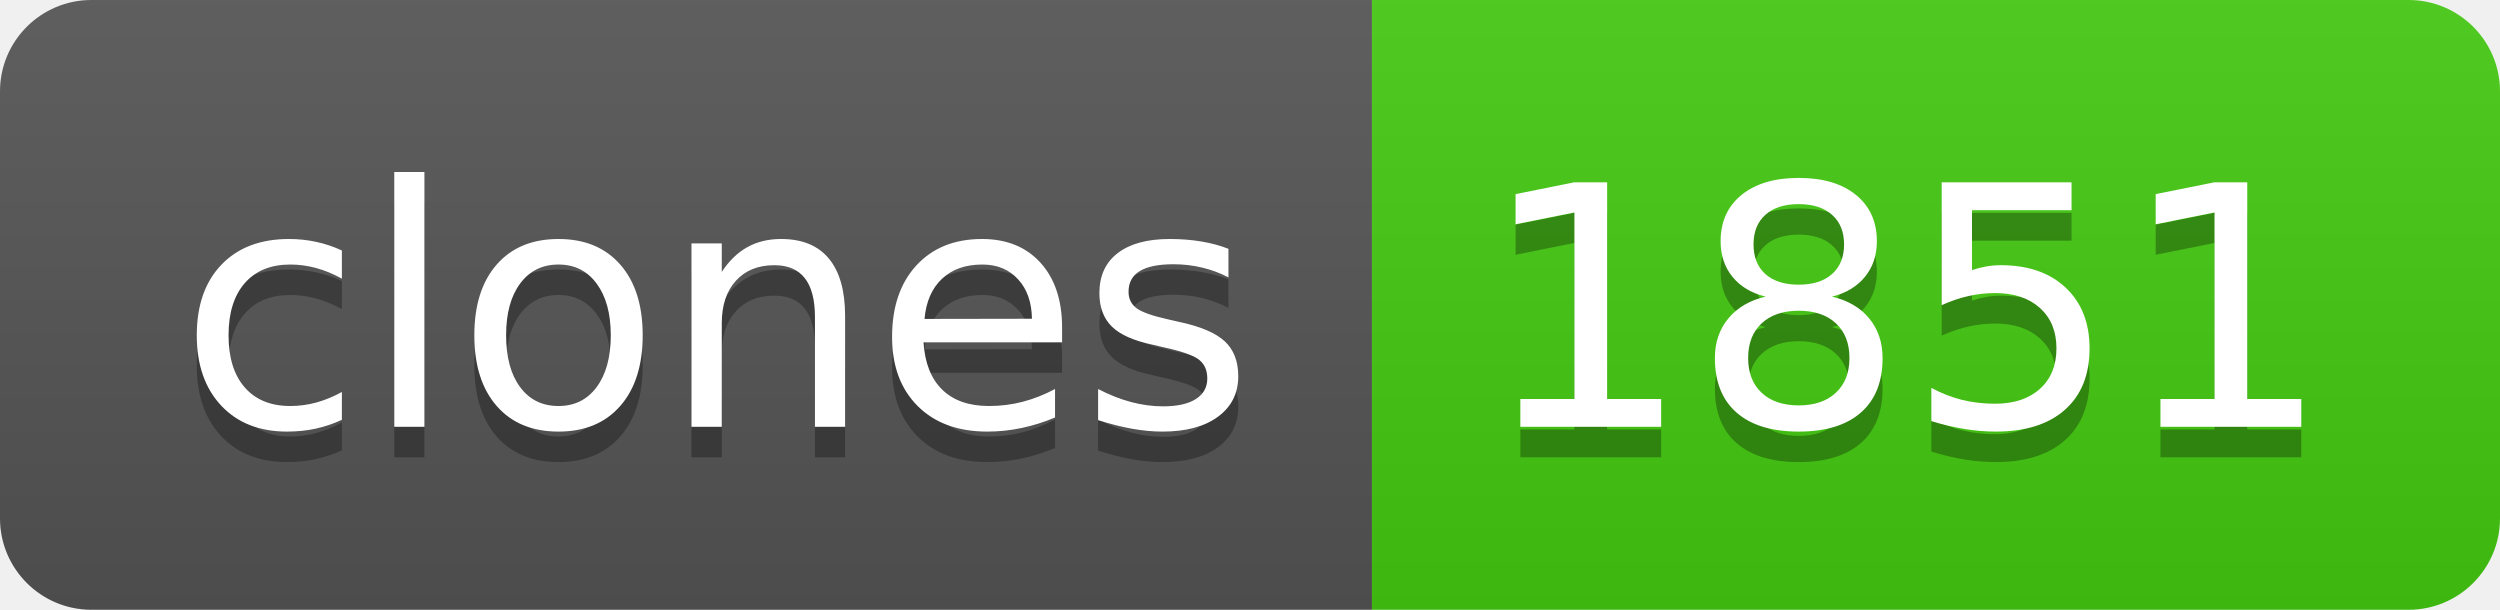
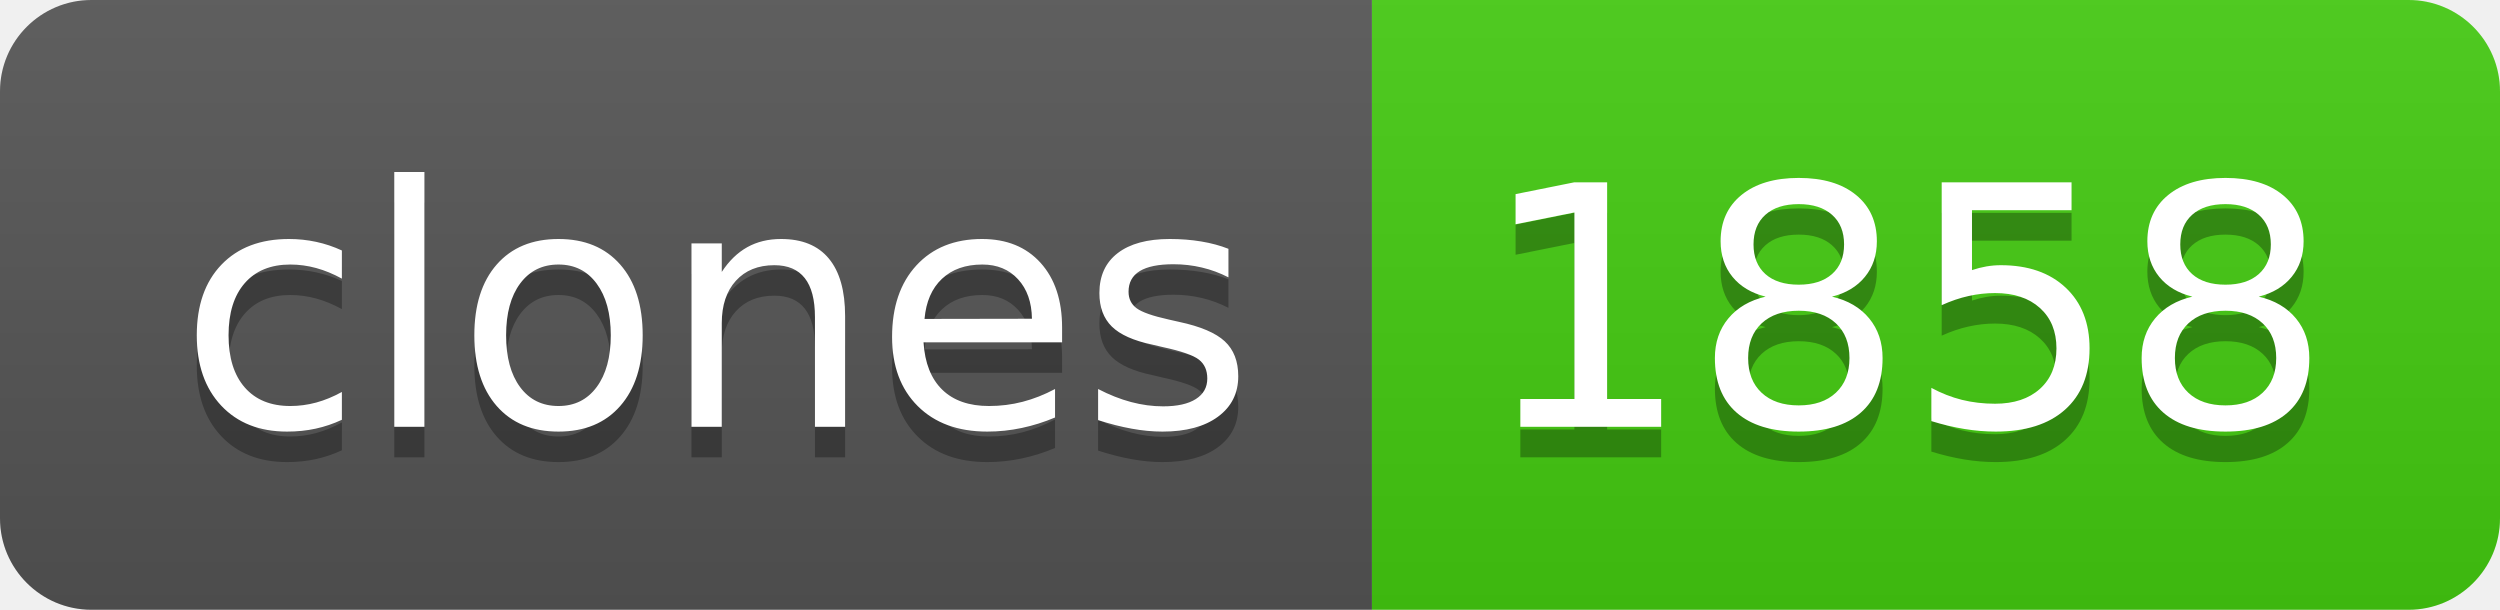
- <svg xmlns="http://www.w3.org/2000/svg" width="82" height="20" role="img" aria-label="clones: 1851">
+ <svg xmlns="http://www.w3.org/2000/svg" width="82" height="20" role="img" aria-label="clones: 1858">
  <linearGradient id="s" x2="0" y2="100%">
    <stop offset="0" stop-color="#bbb" stop-opacity=".1" />
    <stop offset="1" stop-opacity=".1" />
  </linearGradient>
  <clipPath id="r">
    <rect width="82" height="20" rx="3" fill="#fff" />
  </clipPath>
  <g clip-path="url(#r)">
    <rect width="45" height="20" fill="#555" />
    <rect x="45" width="37" height="20" fill="#4c1" />
    <rect width="82" height="20" fill="url(#s)" />
  </g>
  <g fill="#fff" text-anchor="middle" font-family="Verdana,Geneva,DejaVu Sans,sans-serif" text-rendering="geometricPrecision" font-size="110">
    <text aria-hidden="true" x="235" y="150" fill="#010101" fill-opacity=".3" transform="scale(.1)" textLength="350">clones</text>
    <text x="235" y="140" transform="scale(.1)" fill="#fff" textLength="350">clones</text>
-     <text aria-hidden="true" x="625" y="150" fill="#010101" fill-opacity=".3" transform="scale(.1)" textLength="270">1851</text>
-     <text x="625" y="140" transform="scale(.1)" fill="#fff" textLength="270">1851</text>
+     <text aria-hidden="true" x="625" y="150" fill="#010101" fill-opacity=".3" transform="scale(.1)" textLength="270">1858</text>
+     <text x="625" y="140" transform="scale(.1)" fill="#fff" textLength="270">1858</text>
  </g>
</svg>
